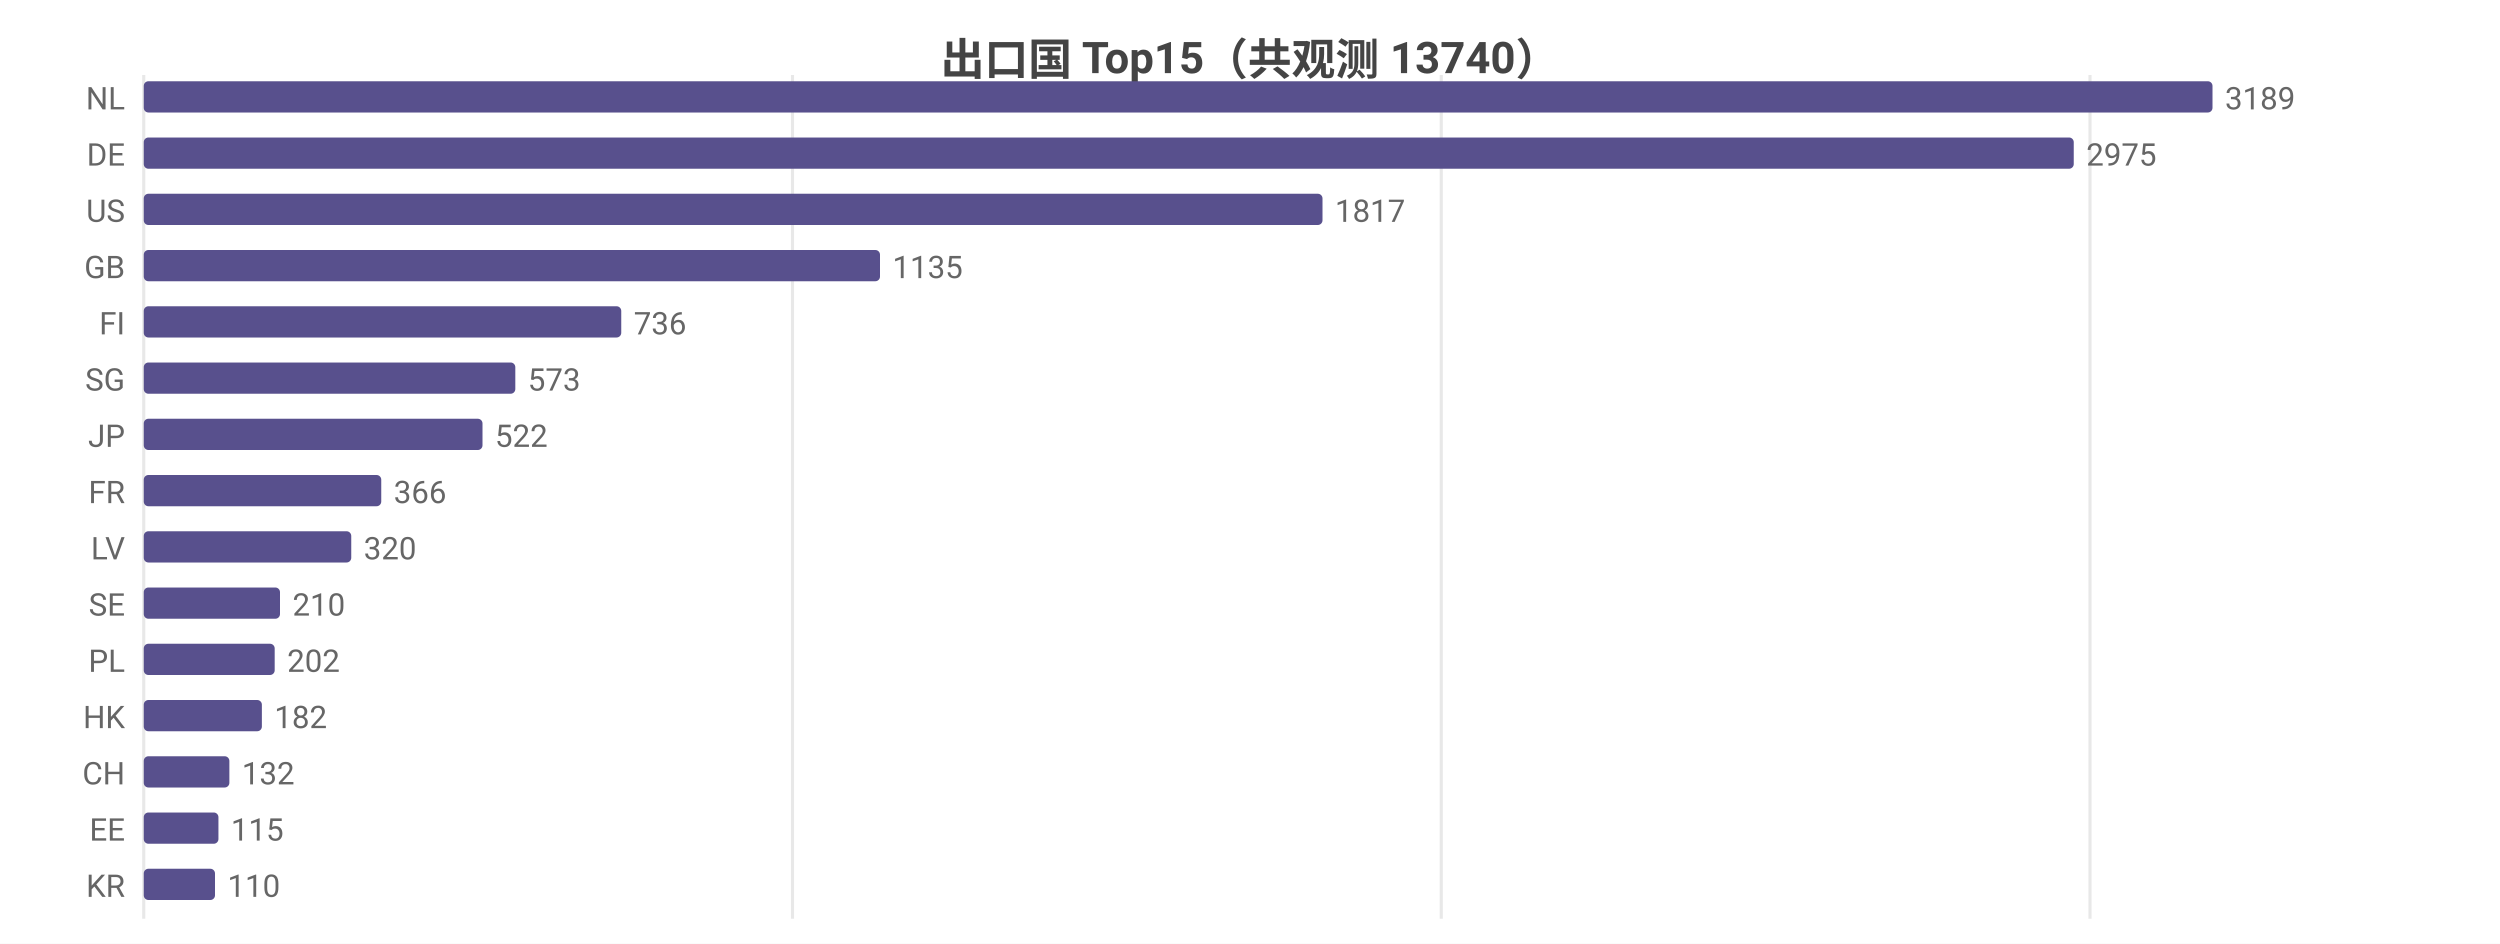
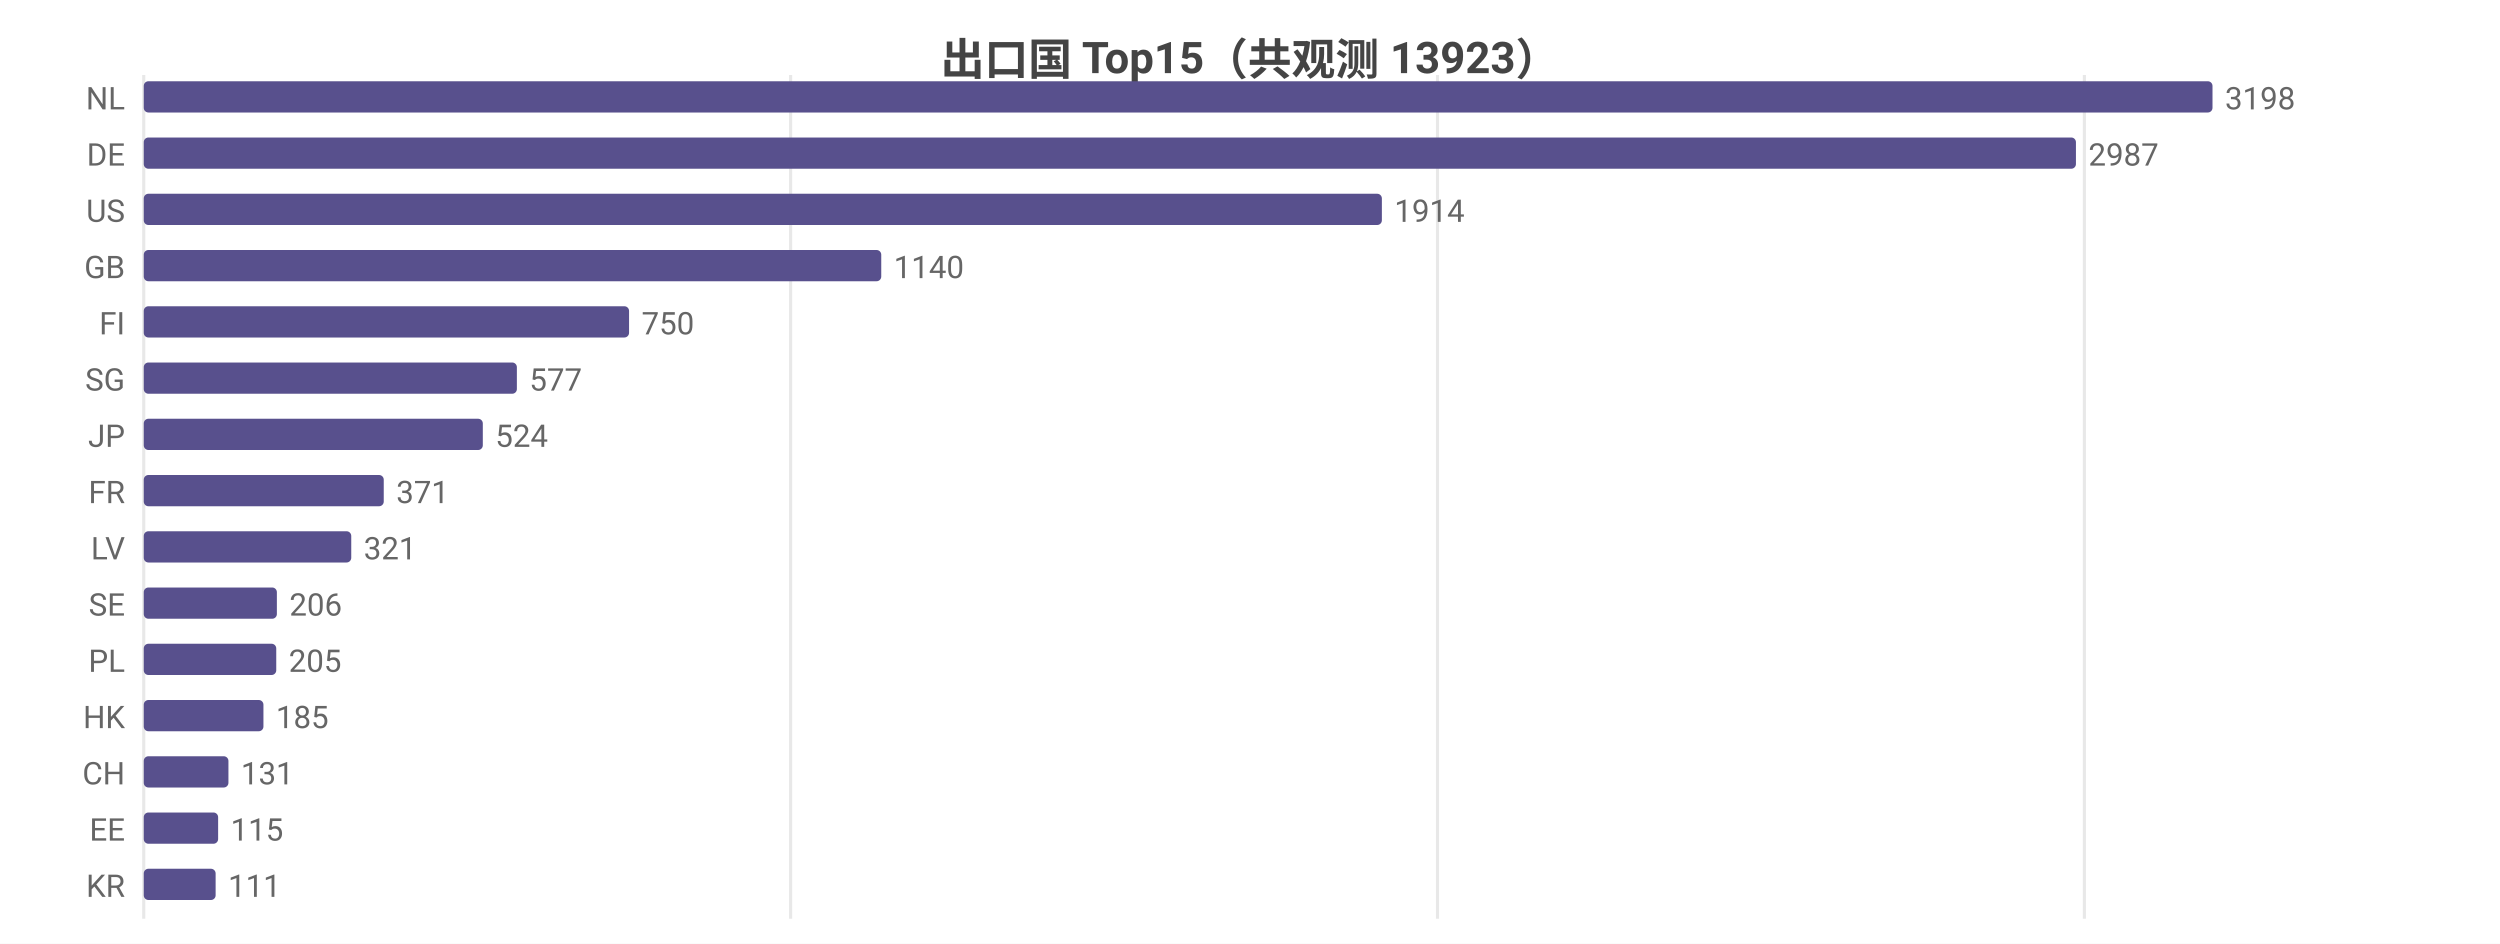
<svg xmlns="http://www.w3.org/2000/svg" width="800" height="302" viewBox="0 0 800 302">
  <rect width="800" height="302" fill="#ffffff" />
  <style>text{font-family:system-ui,-apple-system,'Segoe UI',Roboto,'PingFang SC','Microsoft YaHei','Noto Sans CJK SC',sans-serif}.g{stroke:#e8e8e8;stroke-width:1}.a{stroke:#999;stroke-width:1}.t{font-size:10px;fill:#666}.m{font-size:10px;text-anchor:middle;fill:#666}.e{font-size:10px;text-anchor:end;fill:#666}.l{font-size:11px;fill:#333}.tt{font-size:14px;font-weight:600;text-anchor:middle;fill:#444}.em{font-size:13px;text-anchor:middle;fill:#999}</style>
-   <text class="tt" x="400.0" y="24">出口国 Top15（共观测 13740）</text>
+   <text class="tt" x="400.0" y="24">出口国 Top15（共观测 13923）</text>
  <line class="g" x1="46" y1="24" x2="46" y2="294" />
-   <line class="g" x1="253.6" y1="24" x2="253.6" y2="294" />
-   <line class="g" x1="461.2" y1="24" x2="461.2" y2="294" />
-   <line class="g" x1="668.8" y1="24" x2="668.8" y2="294" />
+   <line class="g" x1="253.0" y1="24" x2="253.0" y2="294" />
+   <line class="g" x1="460.0" y1="24" x2="460.0" y2="294" />
+   <line class="g" x1="667.0" y1="24" x2="667.0" y2="294" />
  <text class="e" x="40" y="35">NL</text>
  <rect x="46" y="26" width="662" height="10" fill="#58508d" rx="1.5" />
-   <text class="t" x="712" y="35">3189</text>
+   <text class="t" x="712" y="35">3198</text>
  <text class="e" x="40" y="53">DE</text>
-   <rect x="46" y="44" width="617.6" height="10" fill="#58508d" rx="1.5" />
-   <text class="t" x="667.6" y="53">2975</text>
+   <rect x="46" y="44" width="618.3" height="10" fill="#58508d" rx="1.5" />
+   <text class="t" x="668.3" y="53">2987</text>
  <text class="e" x="40" y="71">US</text>
-   <rect x="46" y="62" width="377.2" height="10" fill="#58508d" rx="1.5" />
-   <text class="t" x="427.2" y="71">1817</text>
+   <rect x="46" y="62" width="396.2" height="10" fill="#58508d" rx="1.5" />
+   <text class="t" x="446.2" y="71">1914</text>
  <text class="e" x="40" y="89">GB</text>
-   <rect x="46" y="80" width="235.6" height="10" fill="#58508d" rx="1.5" />
-   <text class="t" x="285.6" y="89">1135</text>
+   <rect x="46" y="80" width="236.0" height="10" fill="#58508d" rx="1.5" />
+   <text class="t" x="286.0" y="89">1140</text>
  <text class="e" x="40" y="107">FI</text>
-   <rect x="46" y="98" width="152.8" height="10" fill="#58508d" rx="1.5" />
-   <text class="t" x="202.8" y="107">736</text>
+   <rect x="46" y="98" width="155.3" height="10" fill="#58508d" rx="1.5" />
+   <text class="t" x="205.3" y="107">750</text>
  <text class="e" x="40" y="125">SG</text>
-   <rect x="46" y="116" width="118.9" height="10" fill="#58508d" rx="1.5" />
-   <text class="t" x="168.9" y="125">573</text>
+   <rect x="46" y="116" width="119.4" height="10" fill="#58508d" rx="1.5" />
+   <text class="t" x="169.4" y="125">577</text>
  <text class="e" x="40" y="143">JP</text>
-   <rect x="46" y="134" width="108.4" height="10" fill="#58508d" rx="1.5" />
-   <text class="t" x="158.4" y="143">522</text>
+   <rect x="46" y="134" width="108.5" height="10" fill="#58508d" rx="1.5" />
+   <text class="t" x="158.5" y="143">524</text>
  <text class="e" x="40" y="161">FR</text>
-   <rect x="46" y="152" width="76.0" height="10" fill="#58508d" rx="1.5" />
-   <text class="t" x="126.0" y="161">366</text>
+   <rect x="46" y="152" width="76.8" height="10" fill="#58508d" rx="1.5" />
+   <text class="t" x="126.8" y="161">371</text>
  <text class="e" x="40" y="179">LV</text>
  <rect x="46" y="170" width="66.4" height="10" fill="#58508d" rx="1.5" />
-   <text class="t" x="116.4" y="179">320</text>
+   <text class="t" x="116.4" y="179">321</text>
  <text class="e" x="40" y="197">SE</text>
-   <rect x="46" y="188" width="43.6" height="10" fill="#58508d" rx="1.5" />
-   <text class="t" x="93.6" y="197">210</text>
+   <rect x="46" y="188" width="42.6" height="10" fill="#58508d" rx="1.5" />
+   <text class="t" x="92.6" y="197">206</text>
  <text class="e" x="40" y="215">PL</text>
-   <rect x="46" y="206" width="41.9" height="10" fill="#58508d" rx="1.5" />
-   <text class="t" x="91.9" y="215">202</text>
+   <rect x="46" y="206" width="42.4" height="10" fill="#58508d" rx="1.5" />
+   <text class="t" x="92.4" y="215">205</text>
  <text class="e" x="40" y="233">HK</text>
-   <rect x="46" y="224" width="37.8" height="10" fill="#58508d" rx="1.5" />
-   <text class="t" x="87.8" y="233">182</text>
+   <rect x="46" y="224" width="38.3" height="10" fill="#58508d" rx="1.5" />
+   <text class="t" x="88.3" y="233">185</text>
  <text class="e" x="40" y="251">CH</text>
-   <rect x="46" y="242" width="27.4" height="10" fill="#58508d" rx="1.5" />
-   <text class="t" x="77.4" y="251">132</text>
+   <rect x="46" y="242" width="27.1" height="10" fill="#58508d" rx="1.5" />
+   <text class="t" x="77.1" y="251">131</text>
  <text class="e" x="40" y="269">EE</text>
-   <rect x="46" y="260" width="23.9" height="10" fill="#58508d" rx="1.5" />
-   <text class="t" x="73.9" y="269">115</text>
+   <rect x="46" y="260" width="23.8" height="10" fill="#58508d" rx="1.5" />
+   <text class="t" x="73.8" y="269">115</text>
  <text class="e" x="40" y="287">KR</text>
-   <rect x="46" y="278" width="22.8" height="10" fill="#58508d" rx="1.5" />
-   <text class="t" x="72.8" y="287">110</text>
+   <rect x="46" y="278" width="23.0" height="10" fill="#58508d" rx="1.5" />
+   <text class="t" x="73.0" y="287">111</text>
</svg>
